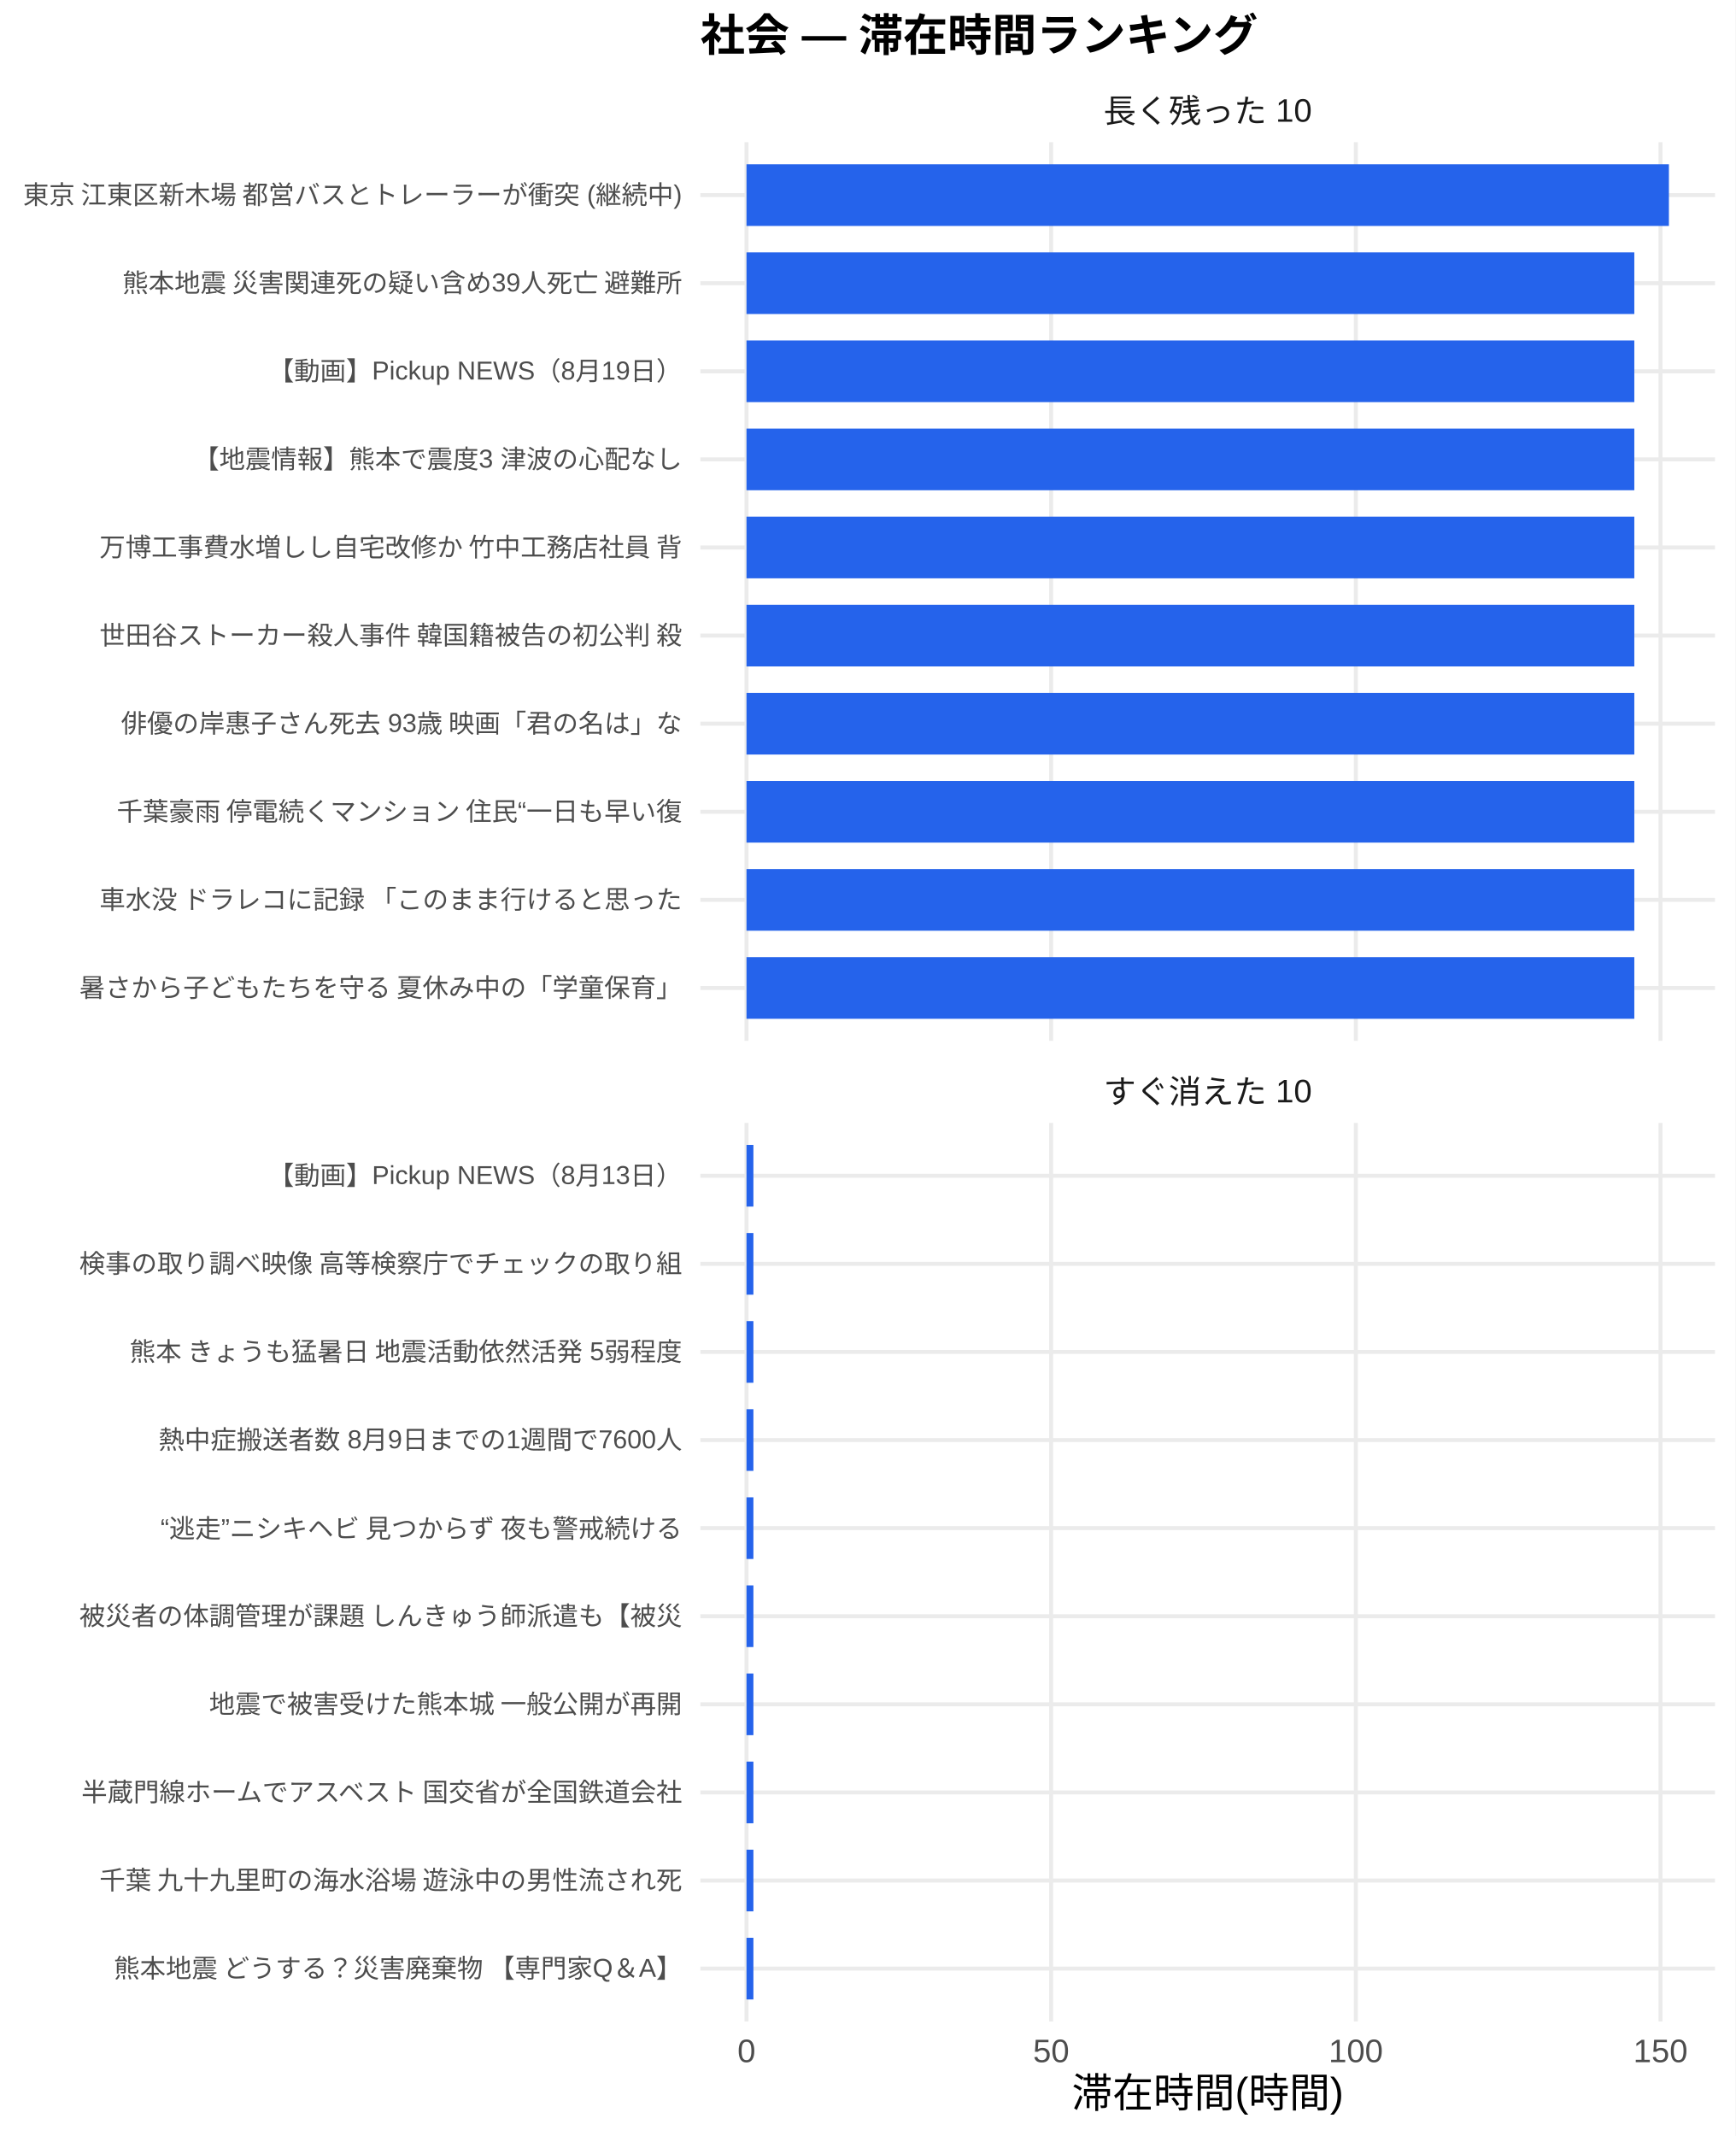
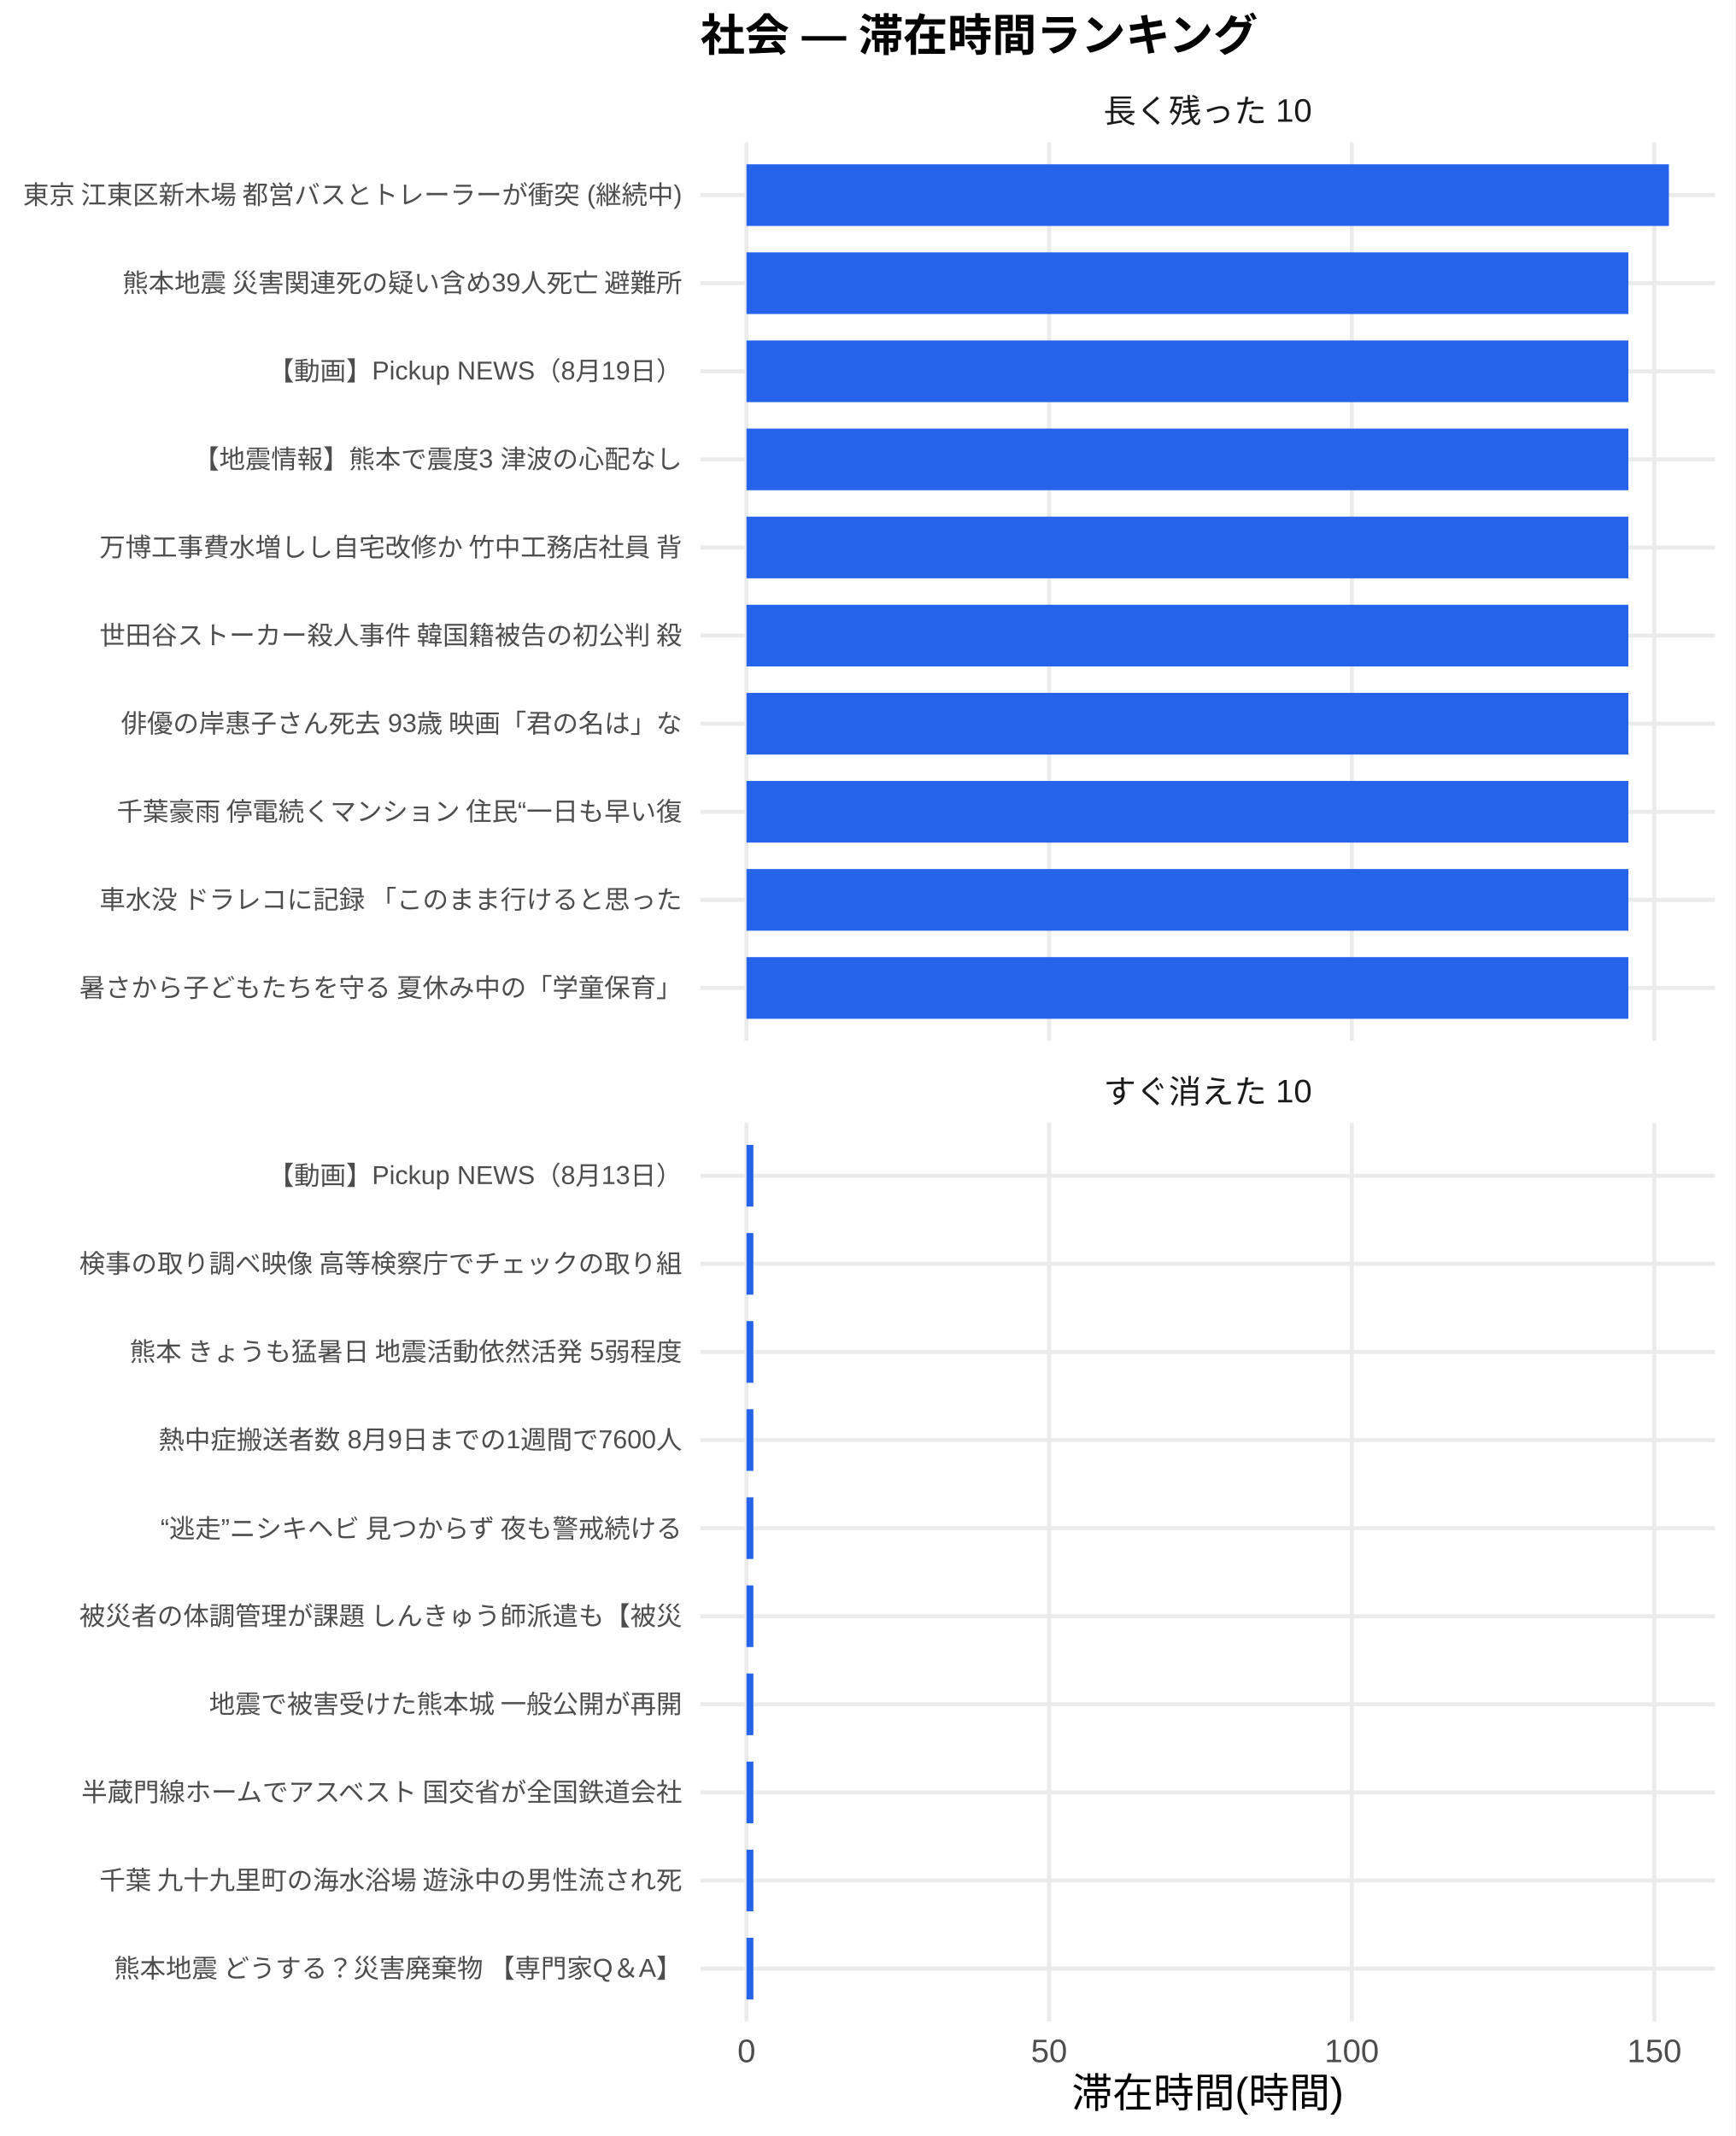
<svg xmlns="http://www.w3.org/2000/svg" width="468.00pt" height="576.00pt" viewBox="0 0 468.00 576.00">
  <g class="svglite">
    <defs>
      <style type="text/css">
    .svglite line, .svglite polyline, .svglite polygon, .svglite path, .svglite rect, .svglite circle {
      fill: none;
      stroke: #000000;
      stroke-linecap: round;
      stroke-linejoin: round;
      stroke-miterlimit: 10.00;
    }
    .svglite text {
      white-space: pre;
    }
    .svglite g.glyphgroup path {
      fill: inherit;
      stroke: none;
    }
  </style>
    </defs>
    <rect width="100%" height="100%" style="stroke: none; fill: #FFFFFF;" />
    <defs>
      <clipPath id="cpMC4wMHw0NjguMDB8MC4wMHw1NzYuMDA=">
        <rect x="0.00" y="0.00" width="468.00" height="576.00" />
      </clipPath>
    </defs>
    <g clip-path="url(#cpMC4wMHw0NjguMDB8MC4wMHw1NzYuMDA=)">
      <rect x="0" y="0.00" width="468.00" height="576.00" style="stroke-width: 1.07; stroke: none; fill: #FFFFFF;" />
    </g>
    <defs>
      <clipPath id="cpMTg4Ljg4fDQ2Mi41MnwzOC4zNnwyODAuNjc=">
        <rect x="188.88" y="38.36" width="273.64" height="242.31" />
      </clipPath>
    </defs>
    <g clip-path="url(#cpMTg4Ljg4fDQ2Mi41MnwzOC4zNnwyODAuNjc=)">
      <polyline points="188.88,266.42 462.52,266.42 " style="stroke-width: 1.07; stroke: #EBEBEB; stroke-linecap: butt;" />
      <polyline points="188.88,242.66 462.52,242.66 " style="stroke-width: 1.07; stroke: #EBEBEB; stroke-linecap: butt;" />
      <polyline points="188.88,218.91 462.52,218.91 " style="stroke-width: 1.07; stroke: #EBEBEB; stroke-linecap: butt;" />
      <polyline points="188.88,195.15 462.52,195.15 " style="stroke-width: 1.07; stroke: #EBEBEB; stroke-linecap: butt;" />
      <polyline points="188.88,171.39 462.52,171.39 " style="stroke-width: 1.07; stroke: #EBEBEB; stroke-linecap: butt;" />
      <polyline points="188.88,147.64 462.52,147.64 " style="stroke-width: 1.07; stroke: #EBEBEB; stroke-linecap: butt;" />
      <polyline points="188.88,123.88 462.52,123.88 " style="stroke-width: 1.07; stroke: #EBEBEB; stroke-linecap: butt;" />
      <polyline points="188.88,100.13 462.52,100.13 " style="stroke-width: 1.07; stroke: #EBEBEB; stroke-linecap: butt;" />
      <polyline points="188.88,76.37 462.52,76.37 " style="stroke-width: 1.07; stroke: #EBEBEB; stroke-linecap: butt;" />
      <polyline points="188.88,52.61 462.52,52.61 " style="stroke-width: 1.07; stroke: #EBEBEB; stroke-linecap: butt;" />
      <polyline points="201.32,280.67 201.32,38.36 " style="stroke-width: 1.07; stroke: #EBEBEB; stroke-linecap: butt;" />
-       <polyline points="283.48,280.67 283.48,38.36 " style="stroke-width: 1.07; stroke: #EBEBEB; stroke-linecap: butt;" />
-       <polyline points="365.65,280.67 365.65,38.36 " style="stroke-width: 1.07; stroke: #EBEBEB; stroke-linecap: butt;" />
-       <polyline points="447.81,280.67 447.81,38.36 " style="stroke-width: 1.07; stroke: #EBEBEB; stroke-linecap: butt;" />
+       <polyline points="282.93,280.67 282.93,38.36 " style="stroke-width: 1.07; stroke: #EBEBEB; stroke-linecap: butt;" />
+       <polyline points="364.55,280.67 364.55,38.36 " style="stroke-width: 1.07; stroke: #EBEBEB; stroke-linecap: butt;" />
+       <polyline points="446.16,280.67 446.16,38.36 " style="stroke-width: 1.07; stroke: #EBEBEB; stroke-linecap: butt;" />
      <rect x="201.32" y="44.30" width="248.76" height="16.63" style="stroke-width: 1.07; stroke: none; stroke-linecap: butt; stroke-linejoin: miter; fill: #2563EB;" />
-       <rect x="201.32" y="68.05" width="239.43" height="16.63" style="stroke-width: 1.07; stroke: none; stroke-linecap: butt; stroke-linejoin: miter; fill: #2563EB;" />
-       <rect x="201.32" y="91.81" width="239.43" height="16.63" style="stroke-width: 1.07; stroke: none; stroke-linecap: butt; stroke-linejoin: miter; fill: #2563EB;" />
-       <rect x="201.32" y="115.57" width="239.43" height="16.63" style="stroke-width: 1.07; stroke: none; stroke-linecap: butt; stroke-linejoin: miter; fill: #2563EB;" />
-       <rect x="201.32" y="139.32" width="239.43" height="16.63" style="stroke-width: 1.07; stroke: none; stroke-linecap: butt; stroke-linejoin: miter; fill: #2563EB;" />
-       <rect x="201.32" y="163.08" width="239.43" height="16.63" style="stroke-width: 1.07; stroke: none; stroke-linecap: butt; stroke-linejoin: miter; fill: #2563EB;" />
-       <rect x="201.32" y="186.84" width="239.43" height="16.63" style="stroke-width: 1.07; stroke: none; stroke-linecap: butt; stroke-linejoin: miter; fill: #2563EB;" />
-       <rect x="201.32" y="210.59" width="239.43" height="16.63" style="stroke-width: 1.07; stroke: none; stroke-linecap: butt; stroke-linejoin: miter; fill: #2563EB;" />
-       <rect x="201.32" y="234.35" width="239.43" height="16.63" style="stroke-width: 1.07; stroke: none; stroke-linecap: butt; stroke-linejoin: miter; fill: #2563EB;" />
-       <rect x="201.32" y="258.10" width="239.43" height="16.63" style="stroke-width: 1.07; stroke: none; stroke-linecap: butt; stroke-linejoin: miter; fill: #2563EB;" />
+       <rect x="201.32" y="68.05" width="237.83" height="16.63" style="stroke-width: 1.07; stroke: none; stroke-linecap: butt; stroke-linejoin: miter; fill: #2563EB;" />
+       <rect x="201.32" y="91.81" width="237.83" height="16.63" style="stroke-width: 1.07; stroke: none; stroke-linecap: butt; stroke-linejoin: miter; fill: #2563EB;" />
+       <rect x="201.32" y="115.57" width="237.83" height="16.63" style="stroke-width: 1.07; stroke: none; stroke-linecap: butt; stroke-linejoin: miter; fill: #2563EB;" />
+       <rect x="201.32" y="139.32" width="237.83" height="16.63" style="stroke-width: 1.07; stroke: none; stroke-linecap: butt; stroke-linejoin: miter; fill: #2563EB;" />
+       <rect x="201.32" y="163.08" width="237.83" height="16.63" style="stroke-width: 1.07; stroke: none; stroke-linecap: butt; stroke-linejoin: miter; fill: #2563EB;" />
+       <rect x="201.32" y="186.84" width="237.83" height="16.63" style="stroke-width: 1.07; stroke: none; stroke-linecap: butt; stroke-linejoin: miter; fill: #2563EB;" />
+       <rect x="201.32" y="210.59" width="237.83" height="16.63" style="stroke-width: 1.07; stroke: none; stroke-linecap: butt; stroke-linejoin: miter; fill: #2563EB;" />
+       <rect x="201.32" y="234.35" width="237.83" height="16.63" style="stroke-width: 1.07; stroke: none; stroke-linecap: butt; stroke-linejoin: miter; fill: #2563EB;" />
+       <rect x="201.32" y="258.10" width="237.83" height="16.63" style="stroke-width: 1.07; stroke: none; stroke-linecap: butt; stroke-linejoin: miter; fill: #2563EB;" />
    </g>
    <g clip-path="url(#cpMC4wMHw0NjguMDB8MC4wMHw1NzYuMDA=)">
</g>
    <defs>
      <clipPath id="cpMTg4Ljg4fDQ2Mi41MnwzMDIuODB8NTQ1LjEy">
        <rect x="188.88" y="302.80" width="273.64" height="242.31" />
      </clipPath>
    </defs>
    <g clip-path="url(#cpMTg4Ljg4fDQ2Mi41MnwzMDIuODB8NTQ1LjEy)">
      <polyline points="188.88,530.86 462.52,530.86 " style="stroke-width: 1.07; stroke: #EBEBEB; stroke-linecap: butt;" />
      <polyline points="188.88,507.11 462.52,507.11 " style="stroke-width: 1.07; stroke: #EBEBEB; stroke-linecap: butt;" />
      <polyline points="188.88,483.35 462.52,483.35 " style="stroke-width: 1.07; stroke: #EBEBEB; stroke-linecap: butt;" />
      <polyline points="188.88,459.59 462.52,459.59 " style="stroke-width: 1.07; stroke: #EBEBEB; stroke-linecap: butt;" />
      <polyline points="188.88,435.84 462.52,435.84 " style="stroke-width: 1.07; stroke: #EBEBEB; stroke-linecap: butt;" />
      <polyline points="188.88,412.08 462.52,412.08 " style="stroke-width: 1.07; stroke: #EBEBEB; stroke-linecap: butt;" />
      <polyline points="188.88,388.33 462.52,388.33 " style="stroke-width: 1.07; stroke: #EBEBEB; stroke-linecap: butt;" />
      <polyline points="188.88,364.57 462.52,364.57 " style="stroke-width: 1.07; stroke: #EBEBEB; stroke-linecap: butt;" />
      <polyline points="188.88,340.81 462.52,340.81 " style="stroke-width: 1.07; stroke: #EBEBEB; stroke-linecap: butt;" />
      <polyline points="188.88,317.06 462.52,317.06 " style="stroke-width: 1.07; stroke: #EBEBEB; stroke-linecap: butt;" />
      <polyline points="201.32,545.12 201.32,302.80 " style="stroke-width: 1.07; stroke: #EBEBEB; stroke-linecap: butt;" />
-       <polyline points="283.48,545.12 283.48,302.80 " style="stroke-width: 1.07; stroke: #EBEBEB; stroke-linecap: butt;" />
-       <polyline points="365.65,545.12 365.65,302.80 " style="stroke-width: 1.07; stroke: #EBEBEB; stroke-linecap: butt;" />
-       <polyline points="447.81,545.12 447.81,302.80 " style="stroke-width: 1.07; stroke: #EBEBEB; stroke-linecap: butt;" />
-       <rect x="201.32" y="308.74" width="1.86" height="16.63" style="stroke-width: 1.07; stroke: none; stroke-linecap: butt; stroke-linejoin: miter; fill: #2563EB;" />
-       <rect x="201.32" y="332.50" width="1.86" height="16.63" style="stroke-width: 1.07; stroke: none; stroke-linecap: butt; stroke-linejoin: miter; fill: #2563EB;" />
-       <rect x="201.32" y="356.25" width="1.86" height="16.63" style="stroke-width: 1.07; stroke: none; stroke-linecap: butt; stroke-linejoin: miter; fill: #2563EB;" />
-       <rect x="201.32" y="380.01" width="1.86" height="16.63" style="stroke-width: 1.07; stroke: none; stroke-linecap: butt; stroke-linejoin: miter; fill: #2563EB;" />
-       <rect x="201.32" y="403.77" width="1.86" height="16.63" style="stroke-width: 1.07; stroke: none; stroke-linecap: butt; stroke-linejoin: miter; fill: #2563EB;" />
-       <rect x="201.32" y="427.52" width="1.86" height="16.63" style="stroke-width: 1.07; stroke: none; stroke-linecap: butt; stroke-linejoin: miter; fill: #2563EB;" />
-       <rect x="201.32" y="451.28" width="1.86" height="16.63" style="stroke-width: 1.07; stroke: none; stroke-linecap: butt; stroke-linejoin: miter; fill: #2563EB;" />
-       <rect x="201.32" y="475.04" width="1.86" height="16.63" style="stroke-width: 1.07; stroke: none; stroke-linecap: butt; stroke-linejoin: miter; fill: #2563EB;" />
-       <rect x="201.32" y="498.79" width="1.86" height="16.63" style="stroke-width: 1.07; stroke: none; stroke-linecap: butt; stroke-linejoin: miter; fill: #2563EB;" />
-       <rect x="201.32" y="522.55" width="1.86" height="16.63" style="stroke-width: 1.07; stroke: none; stroke-linecap: butt; stroke-linejoin: miter; fill: #2563EB;" />
+       <polyline points="282.93,545.12 282.93,302.80 " style="stroke-width: 1.07; stroke: #EBEBEB; stroke-linecap: butt;" />
+       <polyline points="364.55,545.12 364.55,302.80 " style="stroke-width: 1.07; stroke: #EBEBEB; stroke-linecap: butt;" />
+       <polyline points="446.16,545.12 446.16,302.80 " style="stroke-width: 1.07; stroke: #EBEBEB; stroke-linecap: butt;" />
+       <rect x="201.32" y="308.74" width="1.85" height="16.63" style="stroke-width: 1.07; stroke: none; stroke-linecap: butt; stroke-linejoin: miter; fill: #2563EB;" />
+       <rect x="201.32" y="332.50" width="1.85" height="16.63" style="stroke-width: 1.07; stroke: none; stroke-linecap: butt; stroke-linejoin: miter; fill: #2563EB;" />
+       <rect x="201.32" y="356.25" width="1.85" height="16.63" style="stroke-width: 1.07; stroke: none; stroke-linecap: butt; stroke-linejoin: miter; fill: #2563EB;" />
+       <rect x="201.32" y="380.01" width="1.85" height="16.63" style="stroke-width: 1.07; stroke: none; stroke-linecap: butt; stroke-linejoin: miter; fill: #2563EB;" />
+       <rect x="201.32" y="403.77" width="1.85" height="16.63" style="stroke-width: 1.07; stroke: none; stroke-linecap: butt; stroke-linejoin: miter; fill: #2563EB;" />
+       <rect x="201.32" y="427.52" width="1.85" height="16.63" style="stroke-width: 1.07; stroke: none; stroke-linecap: butt; stroke-linejoin: miter; fill: #2563EB;" />
+       <rect x="201.32" y="451.28" width="1.85" height="16.63" style="stroke-width: 1.07; stroke: none; stroke-linecap: butt; stroke-linejoin: miter; fill: #2563EB;" />
+       <rect x="201.32" y="475.04" width="1.85" height="16.63" style="stroke-width: 1.07; stroke: none; stroke-linecap: butt; stroke-linejoin: miter; fill: #2563EB;" />
+       <rect x="201.32" y="498.79" width="1.85" height="16.63" style="stroke-width: 1.07; stroke: none; stroke-linecap: butt; stroke-linejoin: miter; fill: #2563EB;" />
+       <rect x="201.32" y="522.55" width="1.85" height="16.63" style="stroke-width: 1.07; stroke: none; stroke-linecap: butt; stroke-linejoin: miter; fill: #2563EB;" />
    </g>
    <g clip-path="url(#cpMC4wMHw0NjguMDB8MC4wMHw1NzYuMDA=)">
</g>
    <defs>
      <clipPath id="cpMTg4Ljg4fDQ2Mi41MnwyODYuMTV8MzAyLjgw">
        <rect x="188.88" y="286.15" width="273.64" height="16.65" />
      </clipPath>
    </defs>
    <g clip-path="url(#cpMTg4Ljg4fDQ2Mi41MnwyODYuMTV8MzAyLjgw)">
      <text x="325.70" y="297.50" text-anchor="middle" style="font-size: 8.80px;fill: #1A1A1A; font-family: &quot;Liberation Sans&quot;;" textLength="56.20px" lengthAdjust="spacingAndGlyphs">すぐ消えた 10</text>
    </g>
    <g clip-path="url(#cpMC4wMHw0NjguMDB8MC4wMHw1NzYuMDA=)">
</g>
    <defs>
      <clipPath id="cpMTg4Ljg4fDQ2Mi41MnwyMS43MXwzOC4zNg==">
        <rect x="188.88" y="21.71" width="273.64" height="16.65" />
      </clipPath>
    </defs>
    <g clip-path="url(#cpMTg4Ljg4fDQ2Mi41MnwyMS43MXwzOC4zNg==)">
      <text x="325.70" y="33.06" text-anchor="middle" style="font-size: 8.80px;fill: #1A1A1A; font-family: &quot;Liberation Sans&quot;;" textLength="56.20px" lengthAdjust="spacingAndGlyphs">長く残った 10</text>
    </g>
    <g clip-path="url(#cpMC4wMHw0NjguMDB8MC4wMHw1NzYuMDA=)">
      <text x="201.32" y="556.10" text-anchor="middle" style="font-size: 8.80px;fill: #4D4D4D; font-family: &quot;Liberation Sans&quot;;" textLength="4.89px" lengthAdjust="spacingAndGlyphs">0</text>
-       <text x="283.48" y="556.10" text-anchor="middle" style="font-size: 8.80px;fill: #4D4D4D; font-family: &quot;Liberation Sans&quot;;" textLength="9.78px" lengthAdjust="spacingAndGlyphs">50</text>
-       <text x="365.65" y="556.10" text-anchor="middle" style="font-size: 8.80px;fill: #4D4D4D; font-family: &quot;Liberation Sans&quot;;" textLength="14.67px" lengthAdjust="spacingAndGlyphs">100</text>
-       <text x="447.81" y="556.10" text-anchor="middle" style="font-size: 8.80px;fill: #4D4D4D; font-family: &quot;Liberation Sans&quot;;" textLength="14.67px" lengthAdjust="spacingAndGlyphs">150</text>
+       <text x="282.93" y="556.10" text-anchor="middle" style="font-size: 8.80px;fill: #4D4D4D; font-family: &quot;Liberation Sans&quot;;" textLength="9.78px" lengthAdjust="spacingAndGlyphs">50</text>
+       <text x="364.55" y="556.10" text-anchor="middle" style="font-size: 8.80px;fill: #4D4D4D; font-family: &quot;Liberation Sans&quot;;" textLength="14.67px" lengthAdjust="spacingAndGlyphs">100</text>
+       <text x="446.16" y="556.10" text-anchor="middle" style="font-size: 8.80px;fill: #4D4D4D; font-family: &quot;Liberation Sans&quot;;" textLength="14.67px" lengthAdjust="spacingAndGlyphs">150</text>
      <text x="183.95" y="268.83" text-anchor="end" style="font-size: 7.00px;fill: #4D4D4D; font-family: &quot;Liberation Sans&quot;;" textLength="162.94px" lengthAdjust="spacingAndGlyphs">暑さから子どもたちを守る 夏休み中の「学童保育」</text>
      <text x="183.95" y="245.07" text-anchor="end" style="font-size: 7.00px;fill: #4D4D4D; font-family: &quot;Liberation Sans&quot;;" textLength="157.88px" lengthAdjust="spacingAndGlyphs">車水没 ドラレコに記録 「このまま行けると思った</text>
      <text x="183.95" y="221.31" text-anchor="end" style="font-size: 7.00px;fill: #4D4D4D; font-family: &quot;Liberation Sans&quot;;" textLength="153.20px" lengthAdjust="spacingAndGlyphs">千葉豪雨 停電続くマンション 住民“一日も早い復</text>
      <text x="183.95" y="197.56" text-anchor="end" style="font-size: 7.00px;fill: #4D4D4D; font-family: &quot;Liberation Sans&quot;;" textLength="151.66px" lengthAdjust="spacingAndGlyphs">俳優の岸惠子さん死去 93歳 映画「君の名は」な</text>
      <text x="183.95" y="173.80" text-anchor="end" style="font-size: 7.00px;fill: #4D4D4D; font-family: &quot;Liberation Sans&quot;;" textLength="157.88px" lengthAdjust="spacingAndGlyphs">世田谷ストーカー殺人事件 韓国籍被告の初公判 殺</text>
      <text x="183.95" y="150.05" text-anchor="end" style="font-size: 7.00px;fill: #4D4D4D; font-family: &quot;Liberation Sans&quot;;" textLength="157.88px" lengthAdjust="spacingAndGlyphs">万博工事費水増しし自宅改修か 竹中工務店社員 背</text>
      <text x="183.95" y="126.29" text-anchor="end" style="font-size: 7.00px;fill: #4D4D4D; font-family: &quot;Liberation Sans&quot;;" textLength="131.83px" lengthAdjust="spacingAndGlyphs">【地震情報】熊本で震度3 津波の心配なし</text>
      <text x="183.95" y="102.53" text-anchor="end" style="font-size: 7.00px;fill: #4D4D4D; font-family: &quot;Liberation Sans&quot;;" textLength="111.64px" lengthAdjust="spacingAndGlyphs">【動画】Pickup NEWS（8月19日）</text>
      <text x="183.95" y="78.78" text-anchor="end" style="font-size: 7.00px;fill: #4D4D4D; font-family: &quot;Liberation Sans&quot;;" textLength="151.66px" lengthAdjust="spacingAndGlyphs">熊本地震 災害関連死の疑い含め39人死亡 避難所</text>
      <text x="183.95" y="55.02" text-anchor="end" style="font-size: 7.00px;fill: #4D4D4D; font-family: &quot;Liberation Sans&quot;;" textLength="178.47px" lengthAdjust="spacingAndGlyphs">東京 江東区新木場 都営バスとトレーラーが衝突 (継続中)</text>
      <text x="183.95" y="533.27" text-anchor="end" style="font-size: 7.00px;fill: #4D4D4D; font-family: &quot;Liberation Sans&quot;;" textLength="153.98px" lengthAdjust="spacingAndGlyphs">熊本地震 どうする？災害廃棄物 【専門家Q＆A】</text>
      <text x="183.95" y="509.51" text-anchor="end" style="font-size: 7.00px;fill: #4D4D4D; font-family: &quot;Liberation Sans&quot;;" textLength="157.88px" lengthAdjust="spacingAndGlyphs">千葉 九十九里町の海水浴場 遊泳中の男性流され死</text>
      <text x="183.95" y="485.76" text-anchor="end" style="font-size: 7.00px;fill: #4D4D4D; font-family: &quot;Liberation Sans&quot;;" textLength="162.94px" lengthAdjust="spacingAndGlyphs">半蔵門線ホームでアスベスト 国交省が全国鉄道会社</text>
      <text x="183.95" y="462.00" text-anchor="end" style="font-size: 7.00px;fill: #4D4D4D; font-family: &quot;Liberation Sans&quot;;" textLength="127.94px" lengthAdjust="spacingAndGlyphs">地震で被害受けた熊本城 一般公開が再開</text>
      <text x="183.95" y="438.25" text-anchor="end" style="font-size: 7.00px;fill: #4D4D4D; font-family: &quot;Liberation Sans&quot;;" textLength="162.94px" lengthAdjust="spacingAndGlyphs">被災者の体調管理が課題 しんきゅう師派遣も【被災</text>
      <text x="183.95" y="414.49" text-anchor="end" style="font-size: 7.00px;fill: #4D4D4D; font-family: &quot;Liberation Sans&quot;;" textLength="143.47px" lengthAdjust="spacingAndGlyphs">“逃走”ニシキヘビ 見つからず 夜も警戒続ける </text>
      <text x="183.95" y="390.73" text-anchor="end" style="font-size: 7.00px;fill: #4D4D4D; font-family: &quot;Liberation Sans&quot;;" textLength="141.17px" lengthAdjust="spacingAndGlyphs">熱中症搬送者数 8月9日までの1週間で7600人</text>
      <text x="183.95" y="366.98" text-anchor="end" style="font-size: 7.00px;fill: #4D4D4D; font-family: &quot;Liberation Sans&quot;;" textLength="149.70px" lengthAdjust="spacingAndGlyphs">熊本 きょうも猛暑日 地震活動依然活発 5弱程度</text>
      <text x="183.95" y="343.22" text-anchor="end" style="font-size: 7.00px;fill: #4D4D4D; font-family: &quot;Liberation Sans&quot;;" textLength="162.94px" lengthAdjust="spacingAndGlyphs">検事の取り調べ映像 高等検察庁でチェックの取り組</text>
      <text x="183.95" y="319.47" text-anchor="end" style="font-size: 7.00px;fill: #4D4D4D; font-family: &quot;Liberation Sans&quot;;" textLength="111.64px" lengthAdjust="spacingAndGlyphs">【動画】Pickup NEWS（8月13日）</text>
      <text x="325.70" y="568.24" text-anchor="middle" style="font-size: 11.00px; font-family: &quot;Liberation Sans&quot;;" textLength="73.31px" lengthAdjust="spacingAndGlyphs">滞在時間(時間)</text>
      <text x="188.88" y="13.74" style="font-size: 12.00px; font-weight: bold; font-family: &quot;Liberation Sans&quot;;" textLength="150.66px" lengthAdjust="spacingAndGlyphs">社会 — 滞在時間ランキング</text>
    </g>
  </g>
</svg>
